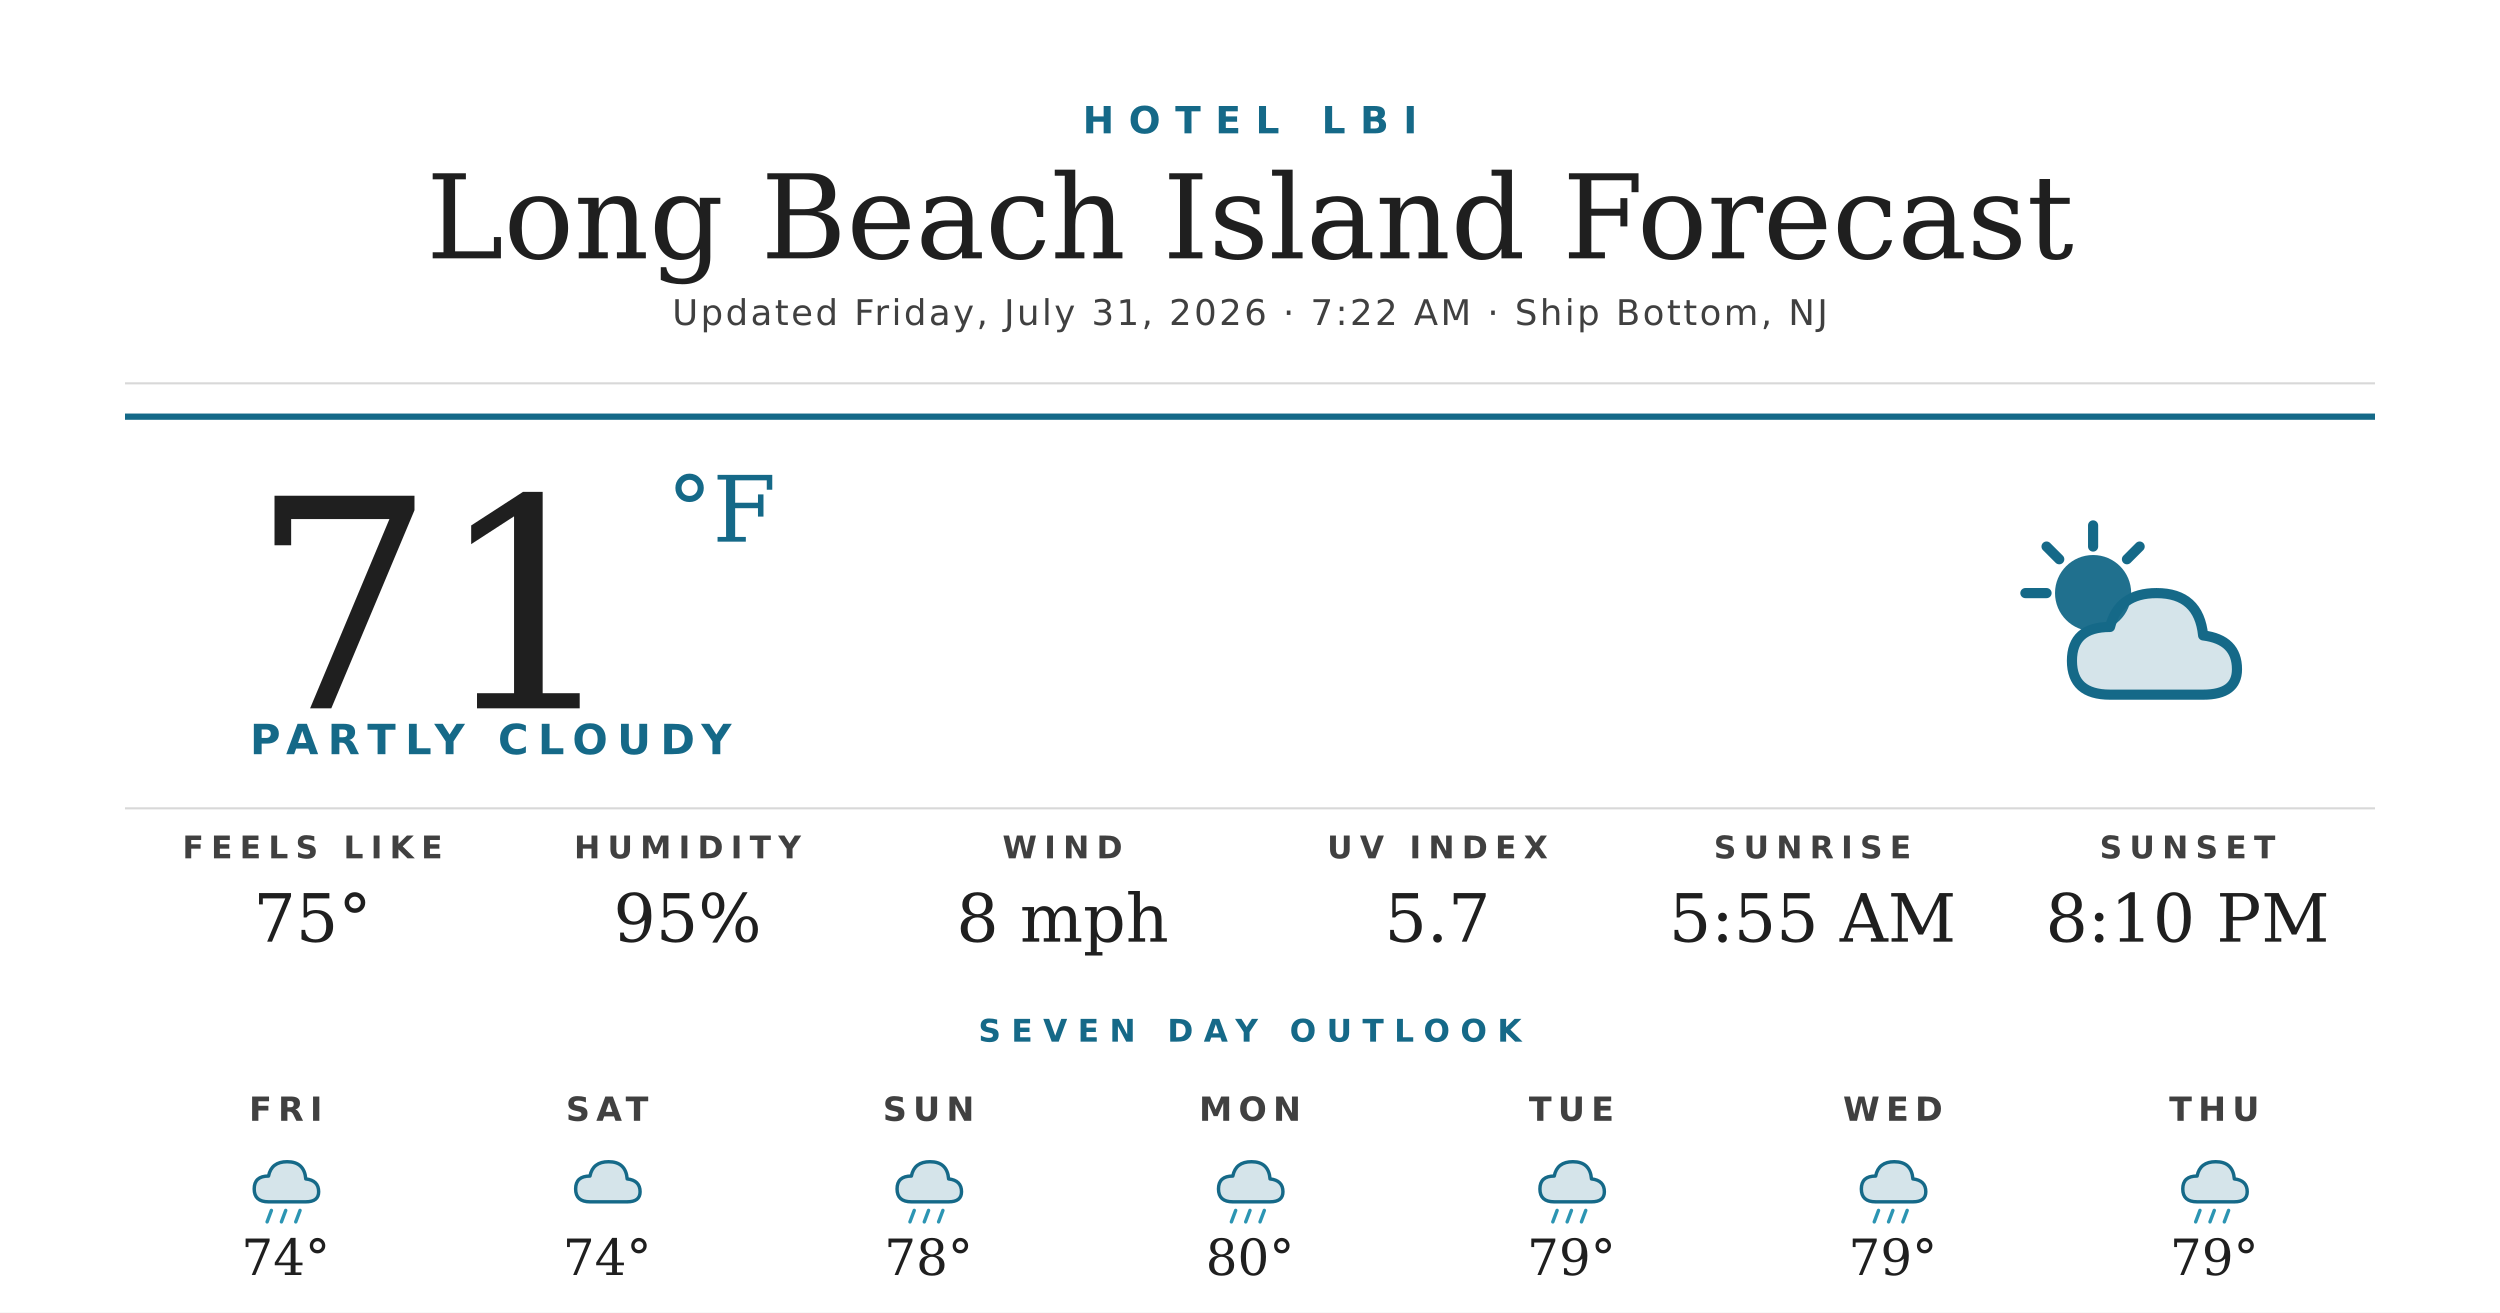
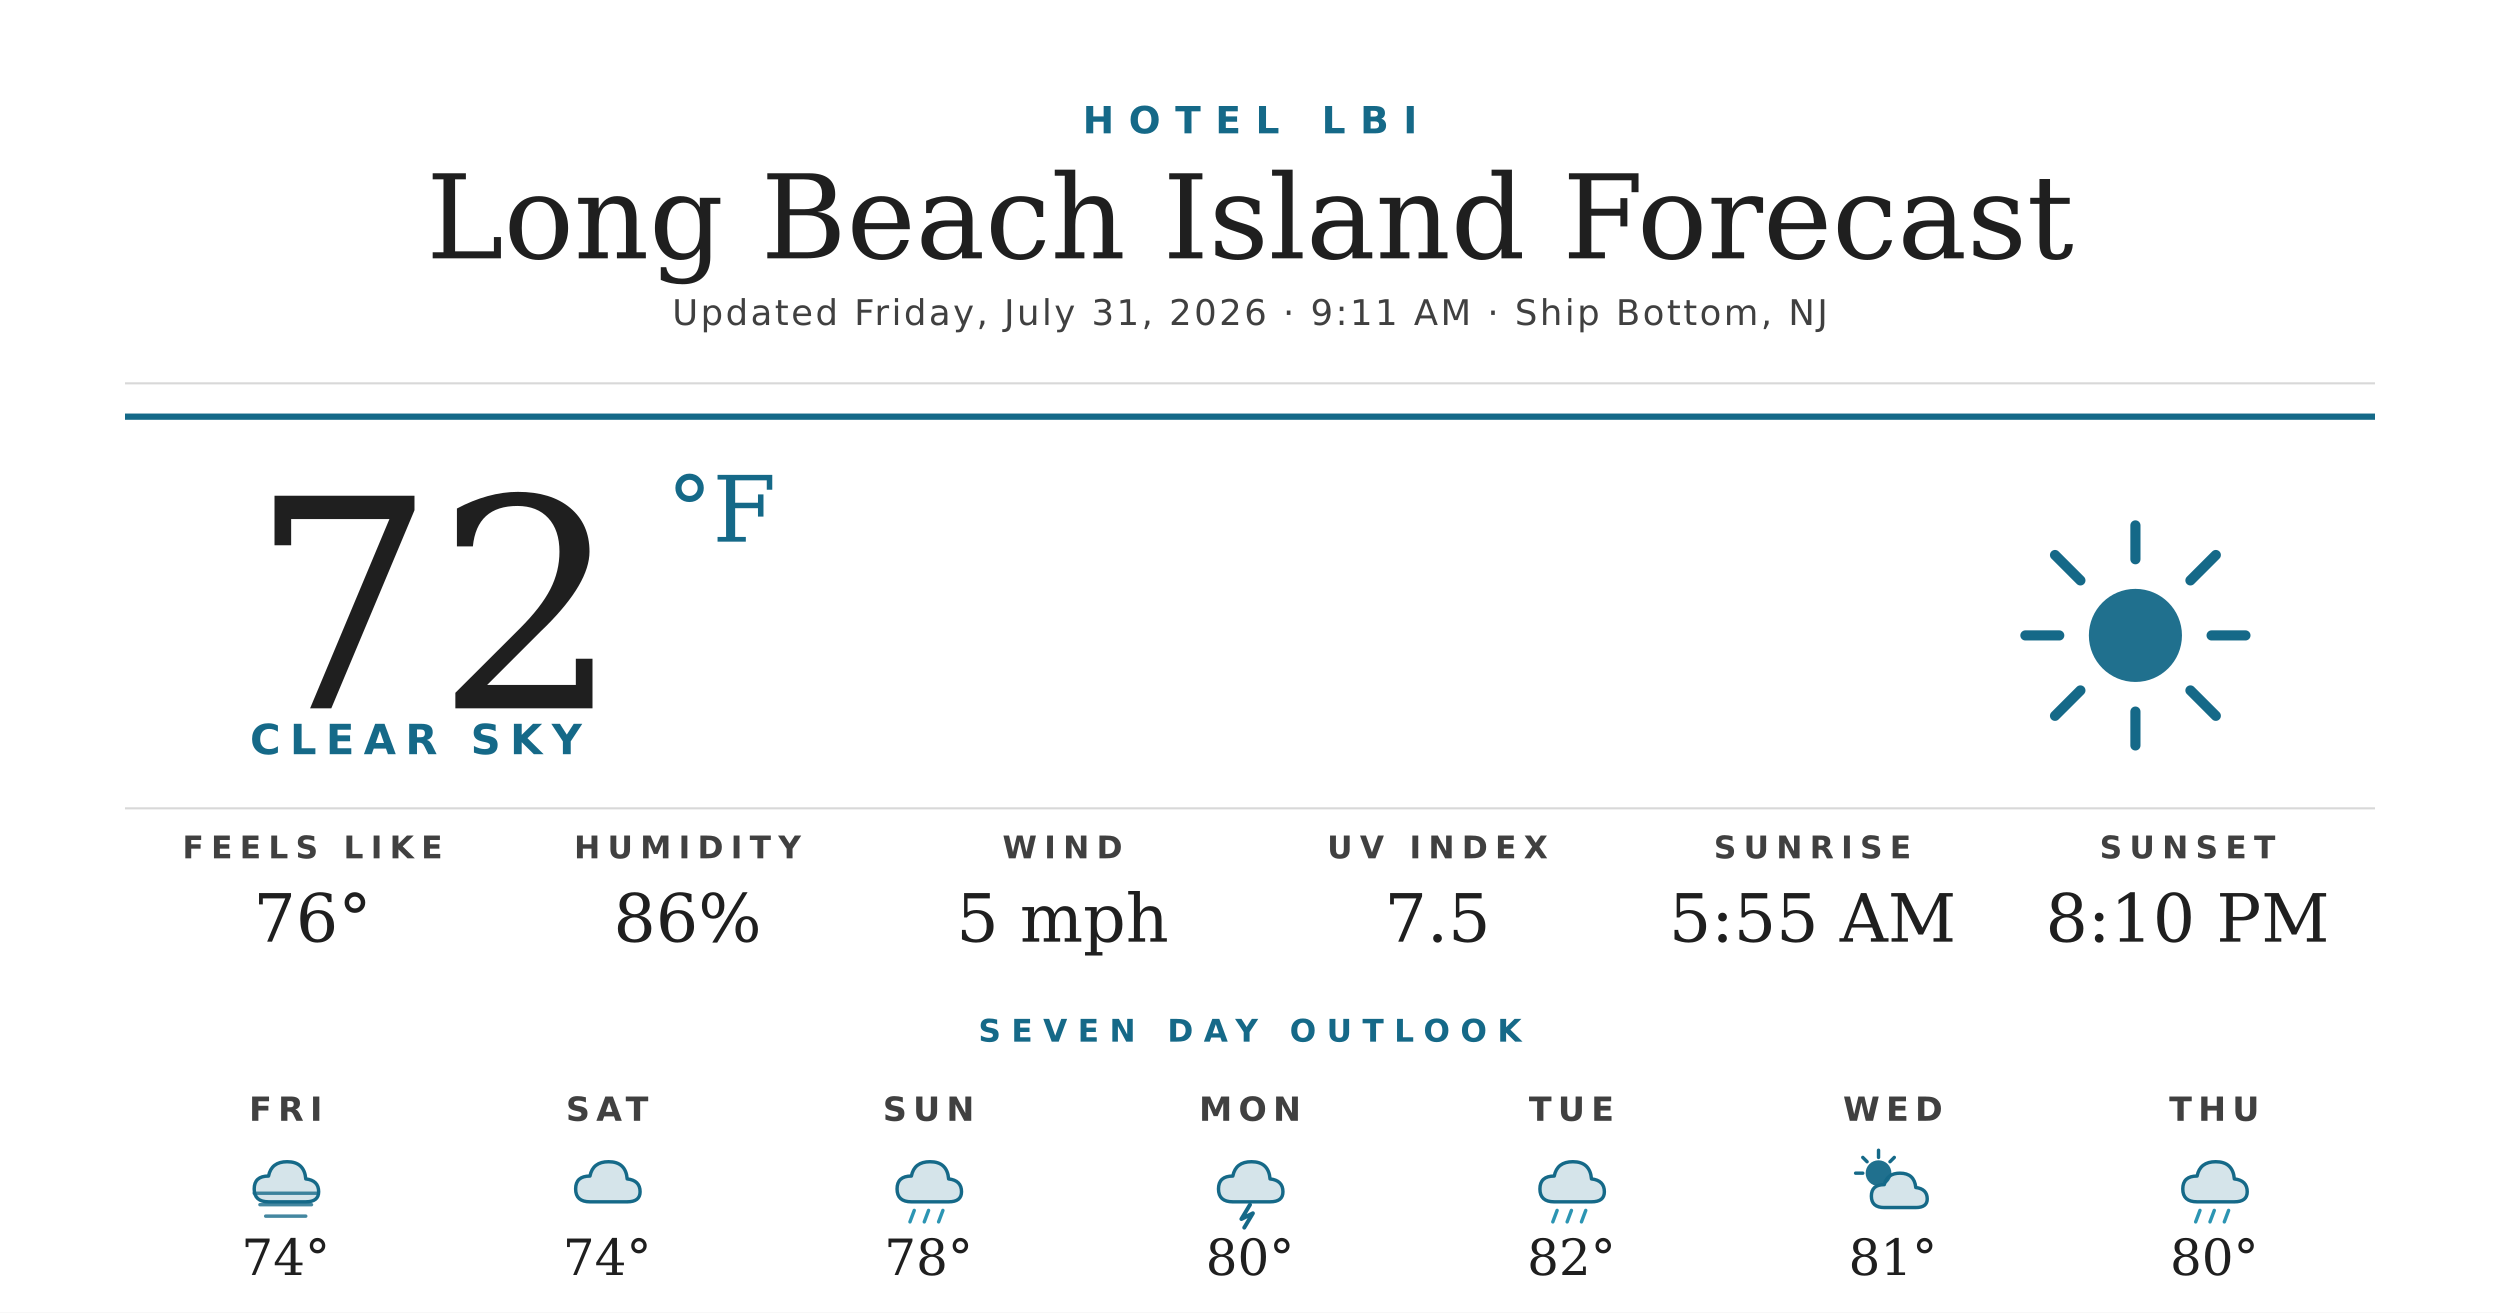
<svg xmlns="http://www.w3.org/2000/svg" width="1200" height="630" viewBox="0 0 1200 630">
  <rect width="1200" height="630" fill="#ffffff" />
  <text x="600" y="64" text-anchor="middle" font-family="'Montserrat Bold', 'Montserrat', 'DejaVu Sans', Helvetica, Arial, sans-serif" font-size="18" font-weight="700" fill="#156988" letter-spacing="7">HOTEL LBI</text>
  <text x="600" y="124" text-anchor="middle" font-family="'Prata', 'DejaVu Serif', Georgia, serif" font-size="56" fill="#1f1f1f">Long Beach Island Forecast</text>
-   <text x="600" y="156" text-anchor="middle" font-family="'Montserrat', 'DejaVu Sans', Helvetica, Arial, sans-serif" font-size="17" font-weight="500" fill="#404040" letter-spacing="1.2">Updated Friday, July 31, 2026 · 7:22 AM · Ship Bottom, NJ</text>
+   <text x="600" y="156" text-anchor="middle" font-family="'Montserrat', 'DejaVu Sans', Helvetica, Arial, sans-serif" font-size="17" font-weight="500" fill="#404040" letter-spacing="1.2">Updated Friday, July 31, 2026 · 9:11 AM · Ship Bottom, NJ</text>
  <line x1="60" y1="184" x2="1140" y2="184" stroke="#d8d8d8" stroke-width="1" />
  <line x1="60" y1="200" x2="1140" y2="200" stroke="#156988" stroke-width="3" />
-   <text x="120" y="340" font-family="'Prata', 'DejaVu Serif', Georgia, serif" font-size="140" fill="#1f1f1f">71</text>
+   <text x="120" y="340" font-family="'Prata', 'DejaVu Serif', Georgia, serif" font-size="140" fill="#1f1f1f">72</text>
  <text x="320" y="260" font-family="'Prata', 'DejaVu Serif', Georgia, serif" font-size="44" fill="#156988">°F</text>
-   <text x="120" y="362" font-family="'Montserrat Bold', 'Montserrat', 'DejaVu Sans', Helvetica, Arial, sans-serif" font-size="20" font-weight="700" fill="#156988" letter-spacing="4.5">PARTLY CLOUDY</text>
+   <text x="120" y="362" font-family="'Montserrat Bold', 'Montserrat', 'DejaVu Sans', Helvetica, Arial, sans-serif" font-size="20" font-weight="700" fill="#156988" letter-spacing="4.5">CLEAR SKY</text>
  <g transform="translate(960,240) scale(2.03125)">
-     <circle cx="22" cy="22" r="9" fill="#156988" opacity="0.95" />
+     <circle cx="32" cy="32" r="11" fill="#156988" opacity="0.95" />
    <g stroke="#156988" stroke-width="2.4" stroke-linecap="round">
-       <line x1="22" y1="6" x2="22" y2="11" />
-       <line x1="6" y1="22" x2="11" y2="22" />
-       <line x1="11" y1="11" x2="14" y2="14" />
-       <line x1="33" y1="11" x2="30" y2="14" />
+       <line x1="32" y1="6" x2="32" y2="14" />
+       <line x1="32" y1="50" x2="32" y2="58" />
+       <line x1="6" y1="32" x2="14" y2="32" />
+       <line x1="50" y1="32" x2="58" y2="32" />
+       <line x1="13" y1="13" x2="19" y2="19" />
+       <line x1="45" y1="45" x2="51" y2="51" />
+       <line x1="13" y1="51" x2="19" y2="45" />
+       <line x1="45" y1="19" x2="51" y2="13" />
    </g>
-     <path d="M26 46 Q17 46 17 38 Q17 30 26 30 Q28 22 37 22 Q47 22 48 32 Q56 33 56 40 Q56 46 48 46 Z" fill="#156988" opacity="0.18" />
-     <path d="M26 46 Q17 46 17 38 Q17 30 26 30 Q28 22 37 22 Q47 22 48 32 Q56 33 56 40 Q56 46 48 46 Z" fill="none" stroke="#156988" stroke-width="2.4" stroke-linejoin="round" />
  </g>
  <line x1="60" y1="388" x2="1140" y2="388" stroke="#d8d8d8" stroke-width="1" />
  <text x="150" y="412" text-anchor="middle" font-family="'Montserrat Bold', 'Montserrat', 'DejaVu Sans', Helvetica, Arial, sans-serif" font-size="15" font-weight="700" fill="#404040" letter-spacing="3.5">FEELS LIKE</text>
-   <text x="150" y="452" text-anchor="middle" font-family="'Prata', 'DejaVu Serif', Georgia, serif" font-size="32" fill="#1f1f1f">75°</text>
+   <text x="150" y="452" text-anchor="middle" font-family="'Prata', 'DejaVu Serif', Georgia, serif" font-size="32" fill="#1f1f1f">76°</text>
  <text x="330" y="412" text-anchor="middle" font-family="'Montserrat Bold', 'Montserrat', 'DejaVu Sans', Helvetica, Arial, sans-serif" font-size="15" font-weight="700" fill="#404040" letter-spacing="3.5">HUMIDITY</text>
-   <text x="330" y="452" text-anchor="middle" font-family="'Prata', 'DejaVu Serif', Georgia, serif" font-size="32" fill="#1f1f1f">95%</text>
+   <text x="330" y="452" text-anchor="middle" font-family="'Prata', 'DejaVu Serif', Georgia, serif" font-size="32" fill="#1f1f1f">86%</text>
  <text x="510" y="412" text-anchor="middle" font-family="'Montserrat Bold', 'Montserrat', 'DejaVu Sans', Helvetica, Arial, sans-serif" font-size="15" font-weight="700" fill="#404040" letter-spacing="3.5">WIND</text>
-   <text x="510" y="452" text-anchor="middle" font-family="'Prata', 'DejaVu Serif', Georgia, serif" font-size="32" fill="#1f1f1f">8 mph</text>
+   <text x="510" y="452" text-anchor="middle" font-family="'Prata', 'DejaVu Serif', Georgia, serif" font-size="32" fill="#1f1f1f">5 mph</text>
  <text x="690" y="412" text-anchor="middle" font-family="'Montserrat Bold', 'Montserrat', 'DejaVu Sans', Helvetica, Arial, sans-serif" font-size="15" font-weight="700" fill="#404040" letter-spacing="3.5">UV INDEX</text>
-   <text x="690" y="452" text-anchor="middle" font-family="'Prata', 'DejaVu Serif', Georgia, serif" font-size="32" fill="#1f1f1f">5.7</text>
+   <text x="690" y="452" text-anchor="middle" font-family="'Prata', 'DejaVu Serif', Georgia, serif" font-size="32" fill="#1f1f1f">7.5</text>
  <text x="870" y="412" text-anchor="middle" font-family="'Montserrat Bold', 'Montserrat', 'DejaVu Sans', Helvetica, Arial, sans-serif" font-size="15" font-weight="700" fill="#404040" letter-spacing="3.5">SUNRISE</text>
  <text x="870" y="452" text-anchor="middle" font-family="'Prata', 'DejaVu Serif', Georgia, serif" font-size="32" fill="#1f1f1f">5:55 AM</text>
  <text x="1050" y="412" text-anchor="middle" font-family="'Montserrat Bold', 'Montserrat', 'DejaVu Sans', Helvetica, Arial, sans-serif" font-size="15" font-weight="700" fill="#404040" letter-spacing="3.5">SUNSET</text>
  <text x="1050" y="452" text-anchor="middle" font-family="'Prata', 'DejaVu Serif', Georgia, serif" font-size="32" fill="#1f1f1f">8:10 PM</text>
  <text x="600" y="500" text-anchor="middle" font-family="'Montserrat Bold', 'Montserrat', 'DejaVu Sans', Helvetica, Arial, sans-serif" font-size="15" font-weight="700" fill="#156988" letter-spacing="5">SEVEN DAY OUTLOOK</text>
  <text x="137.143" y="538" text-anchor="middle" font-family="'Montserrat Bold', 'Montserrat', 'DejaVu Sans', Helvetica, Arial, sans-serif" font-size="16" font-weight="700" fill="#404040" letter-spacing="3">FRI</text>
  <g transform="translate(115.1429,548) scale(0.6875)">
    <path d="M20 42 Q10 42 10 33 Q10 24 20 24 Q22 14 33 14 Q45 14 46 26 Q55 27 55 35 Q55 42 46 42 Z" fill="#156988" opacity="0.18" />
    <path d="M20 42 Q10 42 10 33 Q10 24 20 24 Q22 14 33 14 Q45 14 46 26 Q55 27 55 35 Q55 42 46 42 Z" fill="none" stroke="#156988" stroke-width="2.4" stroke-linejoin="round" />
-     <g stroke="#2C95B3" stroke-width="2.4" stroke-linecap="round">
-       <line x1="22" y1="48" x2="19" y2="56" />
-       <line x1="32" y1="48" x2="29" y2="56" />
-       <line x1="42" y1="48" x2="39" y2="56" />
+     <g stroke="#156988" stroke-width="2.4" stroke-linecap="round" opacity="0.8">
+       <line x1="10" y1="36" x2="54" y2="36" />
+       <line x1="14" y1="44" x2="50" y2="44" />
+       <line x1="18" y1="52" x2="46" y2="52" />
    </g>
  </g>
  <text x="137.143" y="612" text-anchor="middle" font-family="'Prata', 'DejaVu Serif', Georgia, serif" font-size="24" fill="#1f1f1f">74°</text>
  <text x="291.429" y="538" text-anchor="middle" font-family="'Montserrat Bold', 'Montserrat', 'DejaVu Sans', Helvetica, Arial, sans-serif" font-size="16" font-weight="700" fill="#404040" letter-spacing="3">SAT</text>
  <g transform="translate(269.4286,548) scale(0.6875)">
    <path d="M20 42 Q10 42 10 33 Q10 24 20 24 Q22 14 33 14 Q45 14 46 26 Q55 27 55 35 Q55 42 46 42 Z" fill="#156988" opacity="0.18" />
    <path d="M20 42 Q10 42 10 33 Q10 24 20 24 Q22 14 33 14 Q45 14 46 26 Q55 27 55 35 Q55 42 46 42 Z" fill="none" stroke="#156988" stroke-width="2.4" stroke-linejoin="round" />
  </g>
  <text x="291.429" y="612" text-anchor="middle" font-family="'Prata', 'DejaVu Serif', Georgia, serif" font-size="24" fill="#1f1f1f">74°</text>
  <text x="445.714" y="538" text-anchor="middle" font-family="'Montserrat Bold', 'Montserrat', 'DejaVu Sans', Helvetica, Arial, sans-serif" font-size="16" font-weight="700" fill="#404040" letter-spacing="3">SUN</text>
  <g transform="translate(423.7143,548) scale(0.6875)">
    <path d="M20 42 Q10 42 10 33 Q10 24 20 24 Q22 14 33 14 Q45 14 46 26 Q55 27 55 35 Q55 42 46 42 Z" fill="#156988" opacity="0.18" />
    <path d="M20 42 Q10 42 10 33 Q10 24 20 24 Q22 14 33 14 Q45 14 46 26 Q55 27 55 35 Q55 42 46 42 Z" fill="none" stroke="#156988" stroke-width="2.4" stroke-linejoin="round" />
    <g stroke="#2C95B3" stroke-width="2.4" stroke-linecap="round">
      <line x1="22" y1="48" x2="19" y2="56" />
      <line x1="32" y1="48" x2="29" y2="56" />
      <line x1="42" y1="48" x2="39" y2="56" />
    </g>
  </g>
  <text x="445.714" y="612" text-anchor="middle" font-family="'Prata', 'DejaVu Serif', Georgia, serif" font-size="24" fill="#1f1f1f">78°</text>
  <text x="600" y="538" text-anchor="middle" font-family="'Montserrat Bold', 'Montserrat', 'DejaVu Sans', Helvetica, Arial, sans-serif" font-size="16" font-weight="700" fill="#404040" letter-spacing="3">MON</text>
  <g transform="translate(578,548) scale(0.6875)">
    <path d="M20 42 Q10 42 10 33 Q10 24 20 24 Q22 14 33 14 Q45 14 46 26 Q55 27 55 35 Q55 42 46 42 Z" fill="#156988" opacity="0.18" />
    <path d="M20 42 Q10 42 10 33 Q10 24 20 24 Q22 14 33 14 Q45 14 46 26 Q55 27 55 35 Q55 42 46 42 Z" fill="none" stroke="#156988" stroke-width="2.4" stroke-linejoin="round" />
-     <g stroke="#2C95B3" stroke-width="2.4" stroke-linecap="round">
-       <line x1="22" y1="48" x2="19" y2="56" />
-       <line x1="32" y1="48" x2="29" y2="56" />
-       <line x1="42" y1="48" x2="39" y2="56" />
-     </g>
+     <path d="M32 44 L26 54 L34 50 L28 60" stroke="#156988" stroke-width="2.8" fill="none" stroke-linecap="round" stroke-linejoin="round" />
  </g>
  <text x="600" y="612" text-anchor="middle" font-family="'Prata', 'DejaVu Serif', Georgia, serif" font-size="24" fill="#1f1f1f">80°</text>
  <text x="754.286" y="538" text-anchor="middle" font-family="'Montserrat Bold', 'Montserrat', 'DejaVu Sans', Helvetica, Arial, sans-serif" font-size="16" font-weight="700" fill="#404040" letter-spacing="3">TUE</text>
  <g transform="translate(732.2857,548) scale(0.6875)">
    <path d="M20 42 Q10 42 10 33 Q10 24 20 24 Q22 14 33 14 Q45 14 46 26 Q55 27 55 35 Q55 42 46 42 Z" fill="#156988" opacity="0.18" />
    <path d="M20 42 Q10 42 10 33 Q10 24 20 24 Q22 14 33 14 Q45 14 46 26 Q55 27 55 35 Q55 42 46 42 Z" fill="none" stroke="#156988" stroke-width="2.4" stroke-linejoin="round" />
    <g stroke="#2C95B3" stroke-width="2.4" stroke-linecap="round">
      <line x1="22" y1="48" x2="19" y2="56" />
      <line x1="32" y1="48" x2="29" y2="56" />
      <line x1="42" y1="48" x2="39" y2="56" />
    </g>
  </g>
-   <text x="754.286" y="612" text-anchor="middle" font-family="'Prata', 'DejaVu Serif', Georgia, serif" font-size="24" fill="#1f1f1f">79°</text>
+   <text x="754.286" y="612" text-anchor="middle" font-family="'Prata', 'DejaVu Serif', Georgia, serif" font-size="24" fill="#1f1f1f">82°</text>
  <text x="908.571" y="538" text-anchor="middle" font-family="'Montserrat Bold', 'Montserrat', 'DejaVu Sans', Helvetica, Arial, sans-serif" font-size="16" font-weight="700" fill="#404040" letter-spacing="3">WED</text>
  <g transform="translate(886.5714,548) scale(0.6875)">
-     <path d="M20 42 Q10 42 10 33 Q10 24 20 24 Q22 14 33 14 Q45 14 46 26 Q55 27 55 35 Q55 42 46 42 Z" fill="#156988" opacity="0.18" />
-     <path d="M20 42 Q10 42 10 33 Q10 24 20 24 Q22 14 33 14 Q45 14 46 26 Q55 27 55 35 Q55 42 46 42 Z" fill="none" stroke="#156988" stroke-width="2.4" stroke-linejoin="round" />
-     <g stroke="#2C95B3" stroke-width="2.4" stroke-linecap="round">
-       <line x1="22" y1="48" x2="19" y2="56" />
-       <line x1="32" y1="48" x2="29" y2="56" />
-       <line x1="42" y1="48" x2="39" y2="56" />
+     <circle cx="22" cy="22" r="9" fill="#156988" opacity="0.95" />
+     <g stroke="#156988" stroke-width="2.4" stroke-linecap="round">
+       <line x1="22" y1="6" x2="22" y2="11" />
+       <line x1="6" y1="22" x2="11" y2="22" />
+       <line x1="11" y1="11" x2="14" y2="14" />
+       <line x1="33" y1="11" x2="30" y2="14" />
    </g>
+     <path d="M26 46 Q17 46 17 38 Q17 30 26 30 Q28 22 37 22 Q47 22 48 32 Q56 33 56 40 Q56 46 48 46 Z" fill="#156988" opacity="0.18" />
+     <path d="M26 46 Q17 46 17 38 Q17 30 26 30 Q28 22 37 22 Q47 22 48 32 Q56 33 56 40 Q56 46 48 46 Z" fill="none" stroke="#156988" stroke-width="2.4" stroke-linejoin="round" />
  </g>
-   <text x="908.571" y="612" text-anchor="middle" font-family="'Prata', 'DejaVu Serif', Georgia, serif" font-size="24" fill="#1f1f1f">79°</text>
+   <text x="908.571" y="612" text-anchor="middle" font-family="'Prata', 'DejaVu Serif', Georgia, serif" font-size="24" fill="#1f1f1f">81°</text>
  <text x="1062.857" y="538" text-anchor="middle" font-family="'Montserrat Bold', 'Montserrat', 'DejaVu Sans', Helvetica, Arial, sans-serif" font-size="16" font-weight="700" fill="#404040" letter-spacing="3">THU</text>
  <g transform="translate(1040.857,548) scale(0.6875)">
    <path d="M20 42 Q10 42 10 33 Q10 24 20 24 Q22 14 33 14 Q45 14 46 26 Q55 27 55 35 Q55 42 46 42 Z" fill="#156988" opacity="0.18" />
    <path d="M20 42 Q10 42 10 33 Q10 24 20 24 Q22 14 33 14 Q45 14 46 26 Q55 27 55 35 Q55 42 46 42 Z" fill="none" stroke="#156988" stroke-width="2.4" stroke-linejoin="round" />
    <g stroke="#2C95B3" stroke-width="2.4" stroke-linecap="round">
      <line x1="22" y1="48" x2="19" y2="56" />
      <line x1="32" y1="48" x2="29" y2="56" />
      <line x1="42" y1="48" x2="39" y2="56" />
    </g>
  </g>
-   <text x="1062.857" y="612" text-anchor="middle" font-family="'Prata', 'DejaVu Serif', Georgia, serif" font-size="24" fill="#1f1f1f">79°</text>
+   <text x="1062.857" y="612" text-anchor="middle" font-family="'Prata', 'DejaVu Serif', Georgia, serif" font-size="24" fill="#1f1f1f">80°</text>
</svg>
